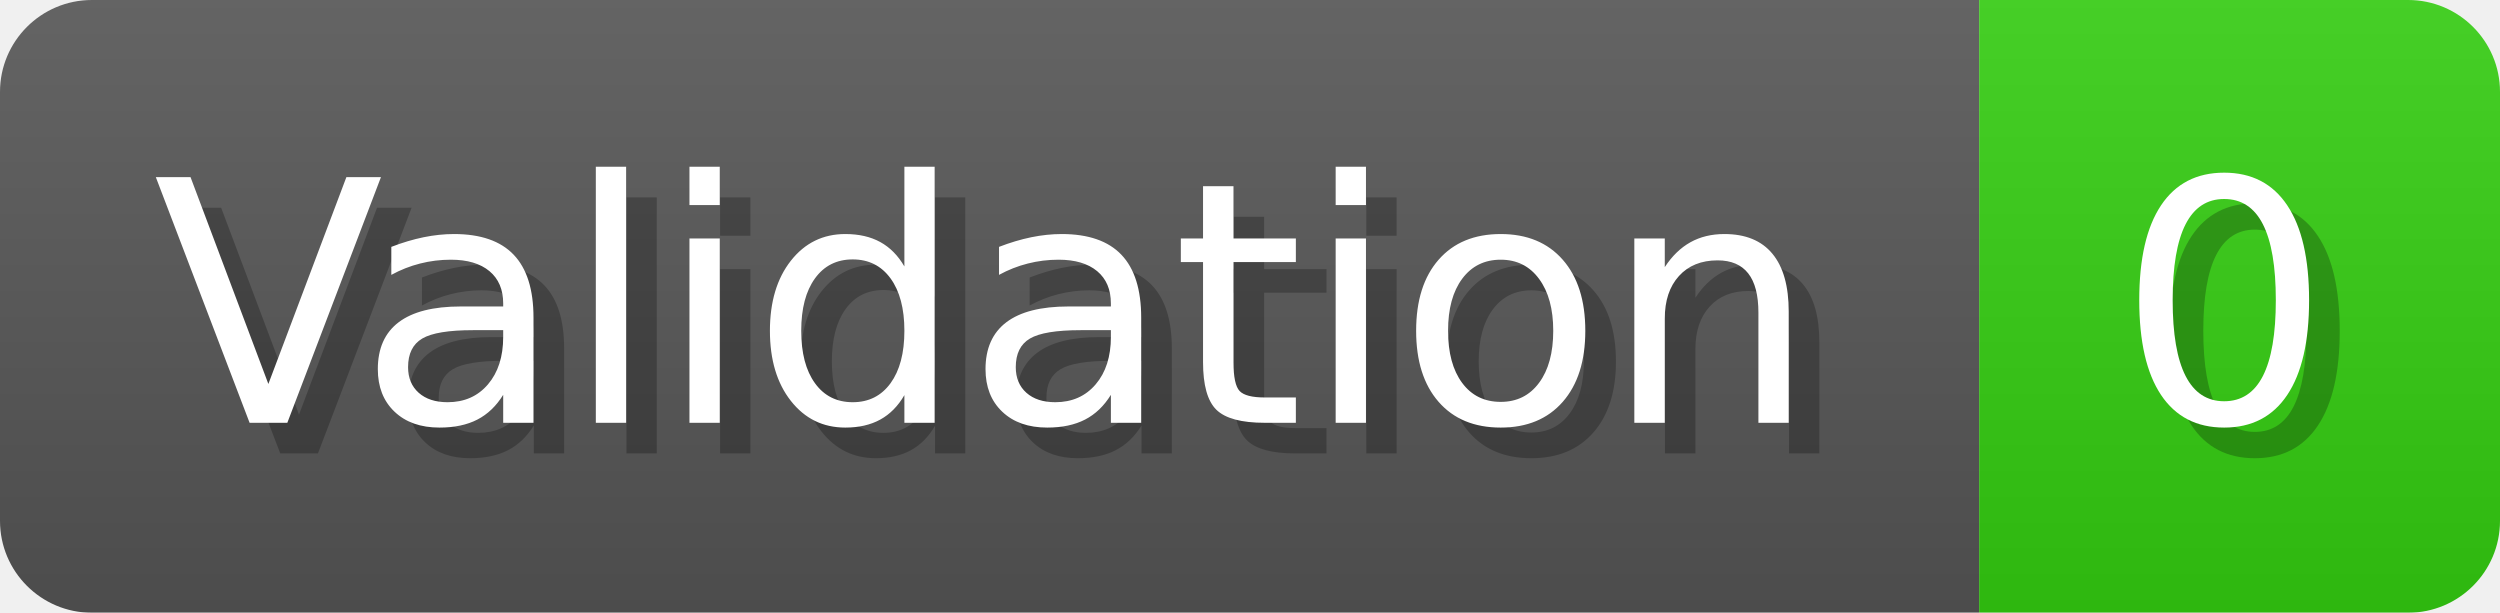
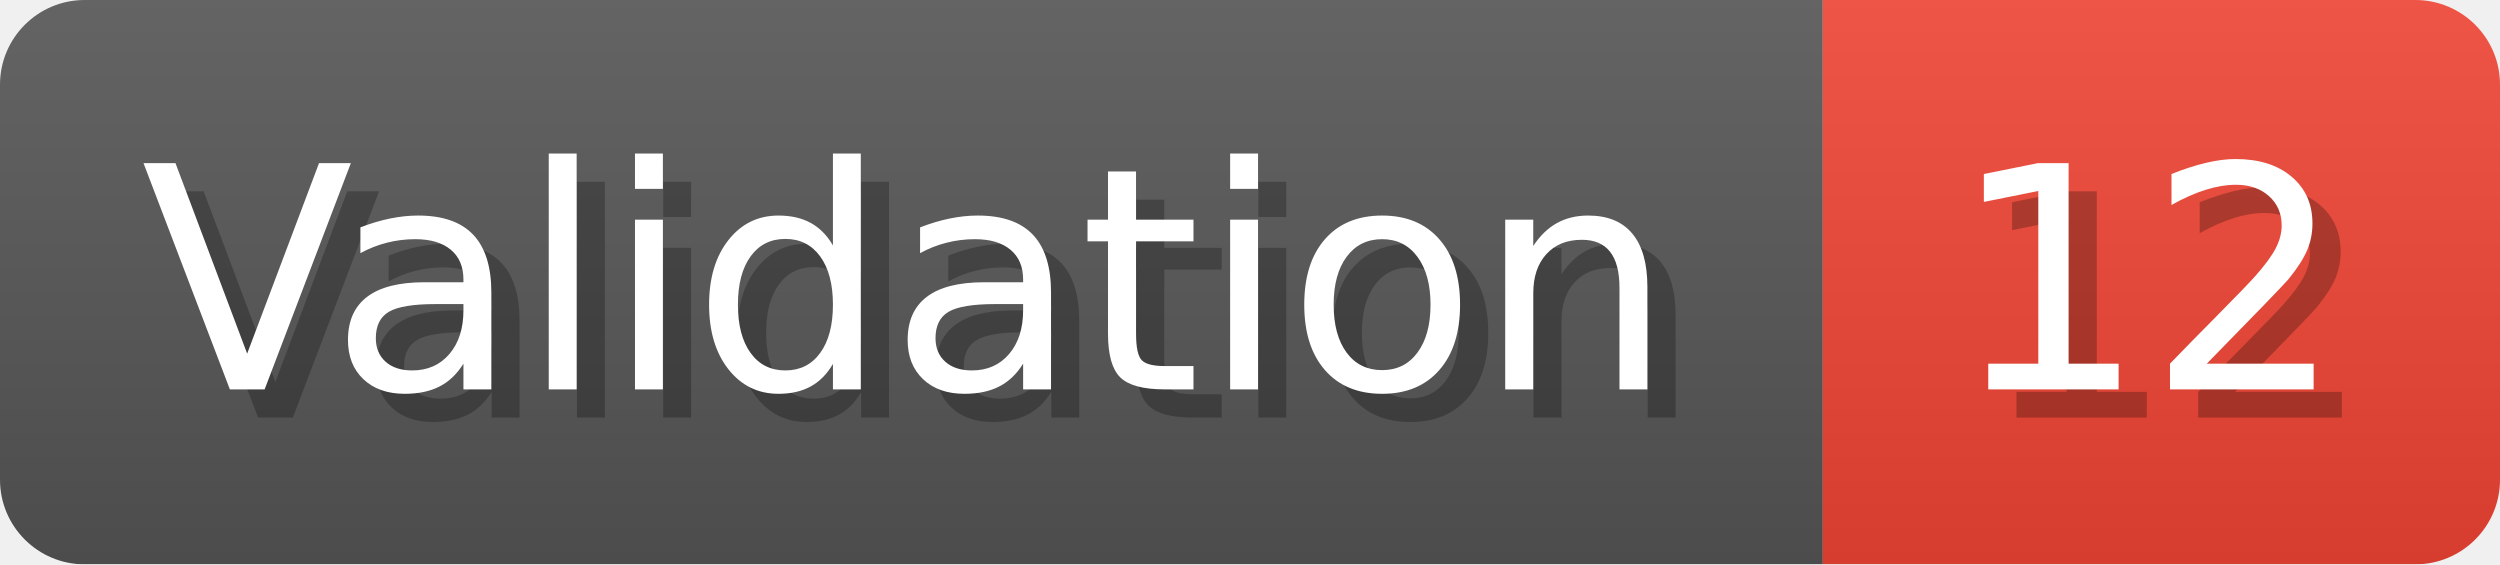
- <svg xmlns="http://www.w3.org/2000/svg" width="81.6" height="20" viewBox="0 0 816 200" role="img" aria-label="Validation: 0">
+ <svg xmlns="http://www.w3.org/2000/svg" width="88.6" height="20" viewBox="0 0 886 200" role="img" aria-label="Validation: 12">
  <linearGradient id="a" x2="0" y2="100%">
    <stop offset="0" stop-opacity=".1" stop-color="#EEE" />
    <stop offset="1" stop-opacity=".1" />
  </linearGradient>
  <mask id="m">
-     <rect width="816" height="200" rx="30" fill="#FFF" />
+     <rect width="886" height="200" rx="30" fill="#FFF" />
  </mask>
  <g mask="url(#m)">
    <rect width="646" height="200" fill="#555" />
-     <rect width="170" height="200" fill="#3C1" x="646" />
-     <rect width="816" height="200" fill="url(#a)" />
+     <rect width="240" height="200" fill="#E43" x="646" />
+     <rect width="886" height="200" fill="url(#a)" />
  </g>
  <g aria-hidden="true" fill="#fff" text-anchor="start" font-family="Verdana,DejaVu Sans,sans-serif" font-size="110">
    <text x="60" y="148" textLength="546" fill="#000" opacity="0.25">Validation</text>
    <text x="50" y="138" textLength="546">Validation</text>
-     <text x="701" y="148" textLength="70" fill="#000" opacity="0.25">0</text>
-     <text x="691" y="138" textLength="70">0</text>
+     <text x="701" y="148" textLength="140" fill="#000" opacity="0.25">12</text>
+     <text x="691" y="138" textLength="140">12</text>
  </g>
</svg>
